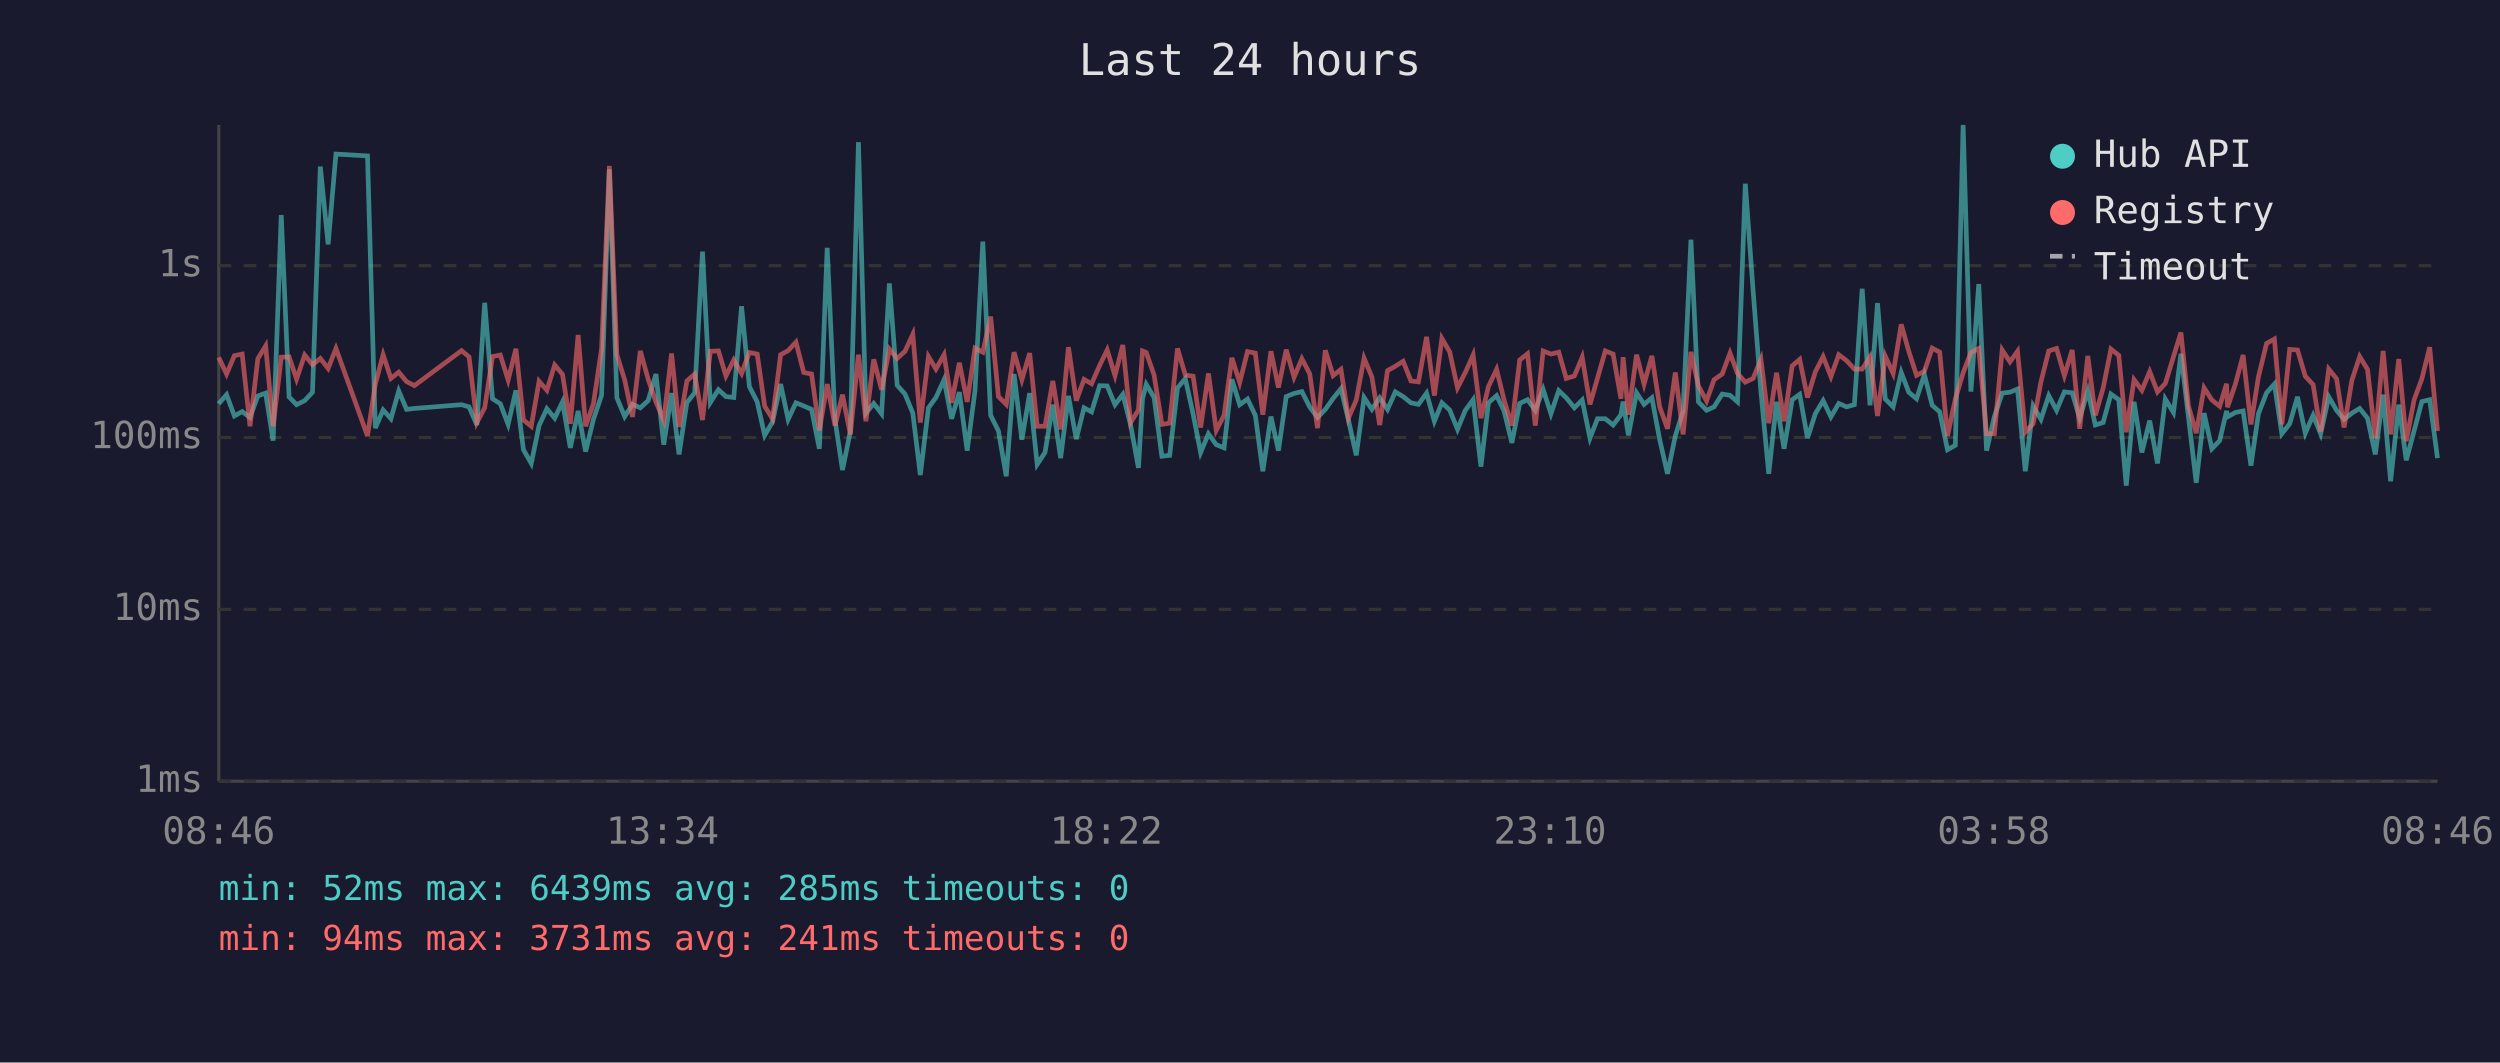
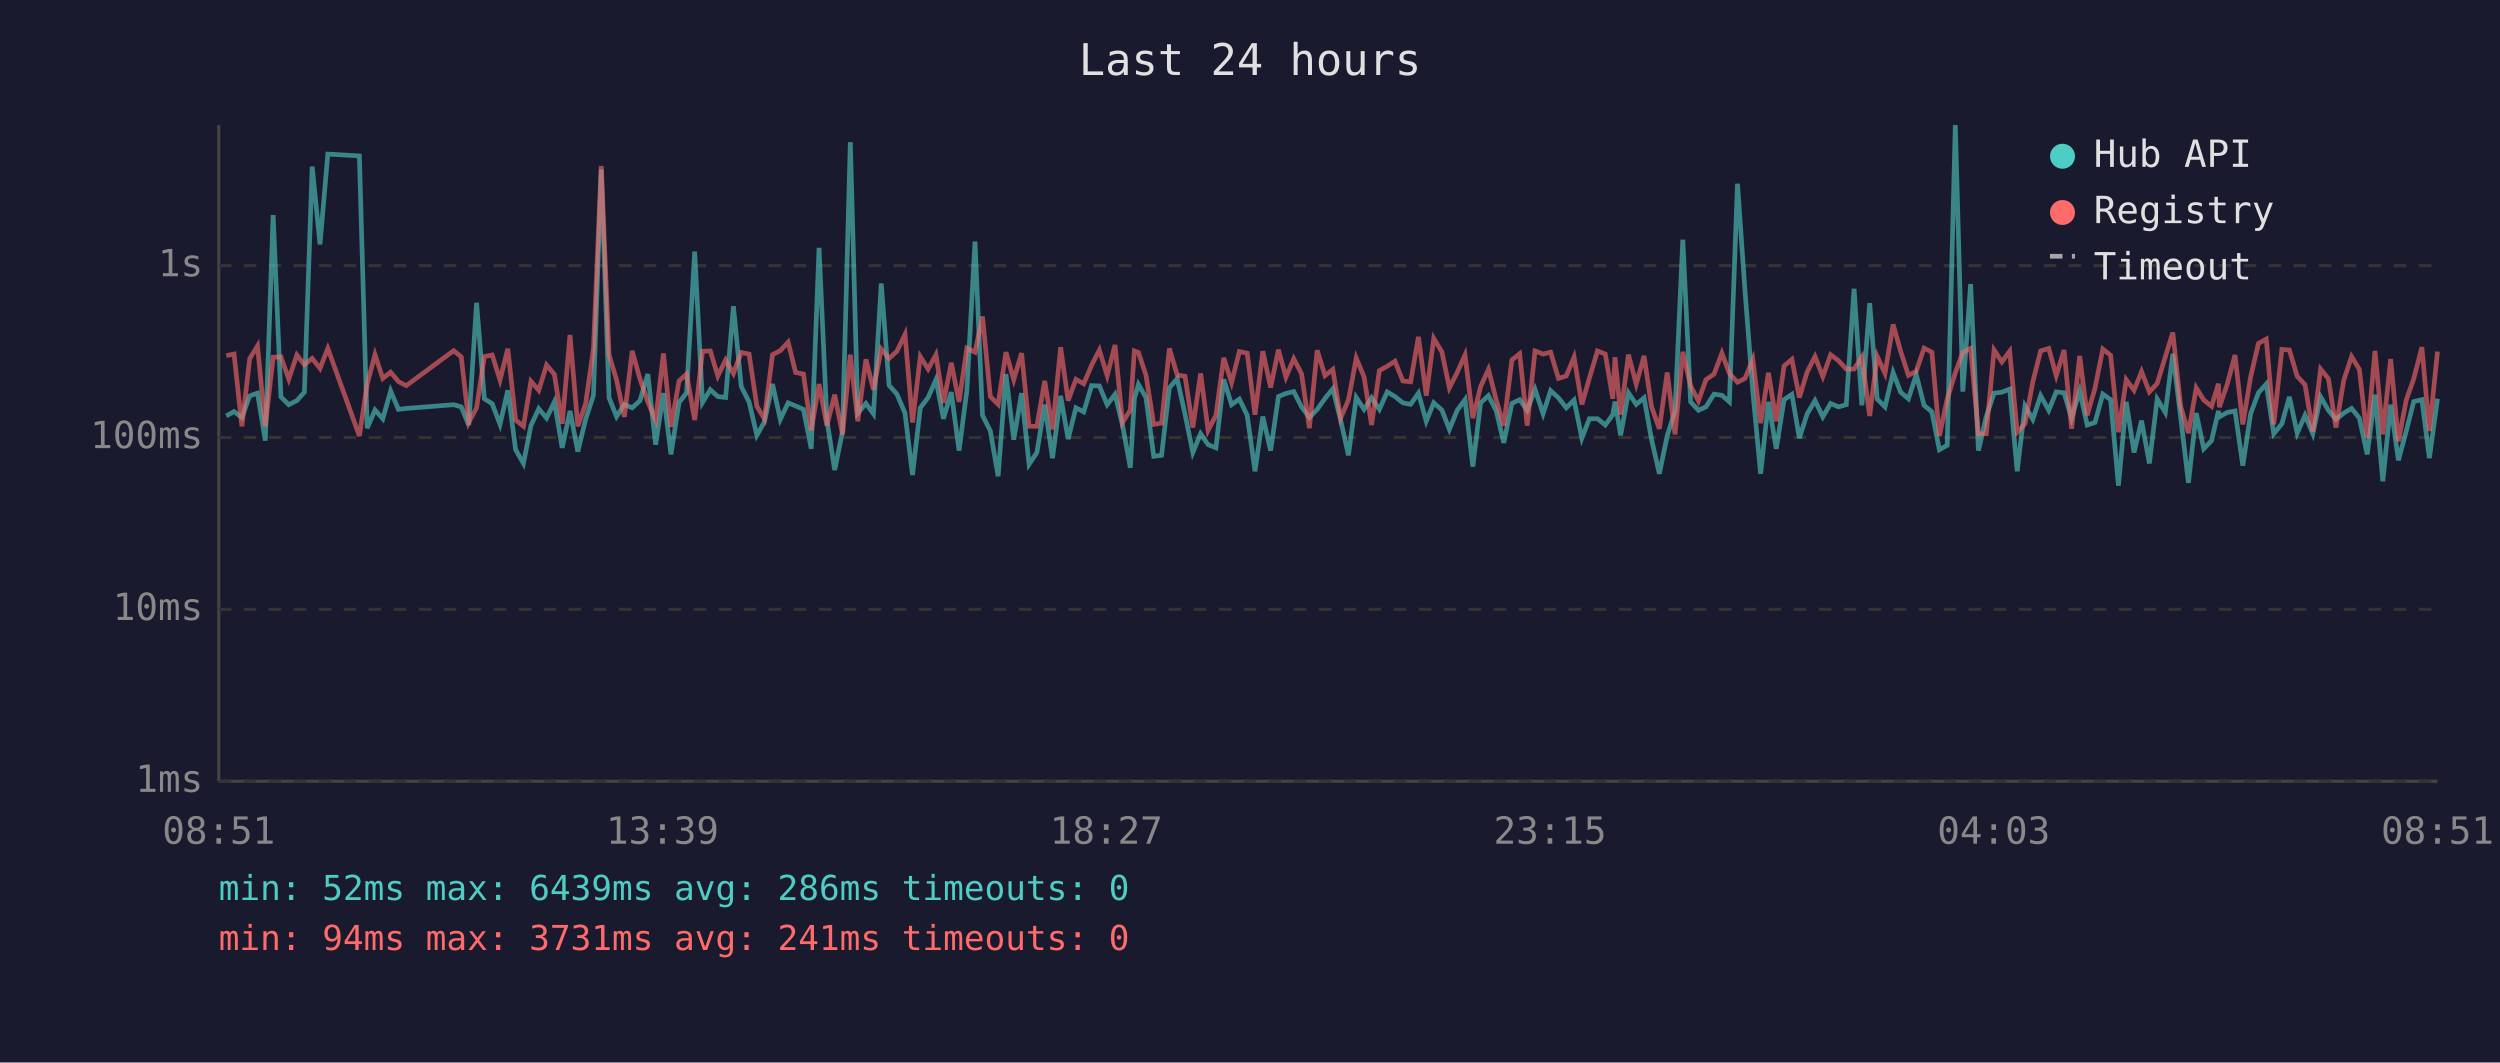
<svg xmlns="http://www.w3.org/2000/svg" viewBox="0 0 800 340" font-family="monospace" font-size="12">
  <rect width="800" height="340" fill="#1a1a2e" />
  <text x="400" y="24" fill="#e0e0e0" font-size="14" text-anchor="middle">Last 24 hours</text>
  <line x1="70" y1="40" x2="70" y2="250" stroke="#444" stroke-width="1" />
  <line x1="70" y1="250" x2="780" y2="250" stroke="#444" stroke-width="1" />
  <line x1="70" y1="250" x2="780" y2="250" stroke="#333" stroke-width="1" stroke-dasharray="4" />
  <text x="65" y="250" fill="#888" text-anchor="end" dominant-baseline="middle">1ms</text>
  <line x1="70" y1="195" x2="780" y2="195" stroke="#333" stroke-width="1" stroke-dasharray="4" />
  <text x="65" y="195" fill="#888" text-anchor="end" dominant-baseline="middle">10ms</text>
  <line x1="70" y1="140" x2="780" y2="140" stroke="#333" stroke-width="1" stroke-dasharray="4" />
  <text x="65" y="140" fill="#888" text-anchor="end" dominant-baseline="middle">100ms</text>
  <line x1="70" y1="85" x2="780" y2="85" stroke="#333" stroke-width="1" stroke-dasharray="4" />
  <text x="65" y="85" fill="#888" text-anchor="end" dominant-baseline="middle">1s</text>
-   <text x="70" y="270" fill="#888" text-anchor="middle">08:46</text>
-   <text x="212" y="270" fill="#888" text-anchor="middle">13:34</text>
-   <text x="354" y="270" fill="#888" text-anchor="middle">18:22</text>
-   <text x="496" y="270" fill="#888" text-anchor="middle">23:10</text>
-   <text x="638" y="270" fill="#888" text-anchor="middle">03:58</text>
-   <text x="780" y="270" fill="#888" text-anchor="middle">08:46</text>
-   <polyline points="70.0,129.2 72.5,126.3 75.0,133.1 77.5,131.7 80.0,133.6 82.5,126.7 85.0,125.8 87.4,141.0 90.0,68.8 92.5,127.0 94.9,129.5 97.5,128.2 100.0,125.5 102.5,53.3 105.0,78.2 107.5,49.3 117.6,49.9 120.1,137.0 122.6,131.2 125.1,134.0 127.6,125.1 130.1,131.0 132.6,130.7 147.7,129.5 150.1,130.2 152.6,136.0 155.1,96.9 157.6,127.6 160.1,129.2 162.6,135.8 165.1,124.9 167.5,143.9 170.0,148.3 172.5,136.2 175.0,130.8 177.5,133.8 180.0,128.6 182.5,143.3 185.0,131.5 187.4,144.5 189.9,134.2 192.5,126.5 195.0,54.2 197.4,127.3 199.9,133.3 202.4,129.4 204.9,130.5 207.4,128.2 209.9,119.7 212.4,142.3 214.9,125.8 217.3,145.4 219.8,128.8 222.3,125.7 224.8,80.5 227.3,128.8 229.9,124.7 232.3,126.9 234.8,127.2 237.3,98.0 239.8,123.7 242.3,128.6 244.7,139.3 247.2,135.0 249.8,122.9 252.2,134.2 254.7,128.9 257.2,129.9 259.7,131.0 262.2,143.6 264.7,79.3 267.2,134.4 269.6,150.4 272.1,138.1 274.7,45.5 277.1,132.2 279.6,129.1 282.1,132.4 284.6,90.7 287.1,123.3 289.6,126.1 292.1,132.2 294.5,152.0 297.1,130.5 299.5,127.2 302.1,121.5 304.5,134.0 307.0,125.5 309.5,144.2 312.0,125.0 314.5,77.3 317.0,132.9 319.5,137.9 322.0,152.4 324.5,119.7 327.0,140.7 329.5,125.8 331.9,148.6 334.4,144.8 336.9,129.5 339.4,146.6 341.9,126.7 344.4,140.5 346.9,130.5 349.3,131.8 351.9,123.4 354.3,123.5 356.8,129.5 359.3,126.2 361.8,136.0 364.3,149.7 365.6,127.6 366.8,123.0 369.3,127.2 371.8,146.0 374.3,145.7 376.8,124.1 379.3,121.2 381.8,132.5 384.2,144.8 386.7,138.8 389.2,142.3 391.7,143.3 394.2,121.4 396.7,129.5 399.2,127.7 401.7,132.9 404.1,150.8 406.7,133.3 409.1,144.2 411.6,126.9 414.1,125.9 416.6,125.3 419.1,130.2 421.6,133.6 424.1,131.0 426.6,127.5 429.1,124.4 431.5,134.4 434.0,145.7 436.5,127.2 439.0,131.0 441.5,127.3 444.0,131.0 446.5,125.4 449.0,126.9 451.5,128.9 453.9,129.4 456.5,125.8 459.0,134.8 461.4,128.9 463.9,131.2 466.4,137.4 468.9,131.3 471.4,127.9 473.9,149.3 476.3,128.9 478.9,126.6 481.3,131.5 483.8,141.7 486.3,129.1 488.8,127.9 491.3,131.3 493.8,124.6 496.3,132.4 498.8,125.0 501.2,127.3 503.8,130.5 506.3,128.0 508.8,140.2 511.2,134.0 513.7,134.0 516.2,136.0 518.7,132.7 519.4,128.5 521.1,139.3 523.7,125.7 526.1,129.4 528.6,127.3 531.1,140.7 533.6,151.6 536.1,139.5 538.6,131.5 541.1,76.7 543.5,128.6 546.1,131.3 548.5,130.2 551.1,126.1 553.6,126.5 556.0,128.6 558.5,58.8 561.0,93.1 563.5,125.4 566.0,151.6 568.5,128.6 570.9,143.6 573.5,127.9 575.9,126.2 578.4,140.2 580.9,132.4 583.4,128.2 585.9,133.4 588.4,129.1 590.9,130.2 593.4,129.5 595.9,92.4 598.4,129.7 600.8,97.0 603.3,127.7 605.8,130.2 608.4,119.2 610.8,125.5 613.3,127.6 615.8,119.9 618.3,129.7 620.7,131.8 623.2,143.9 625.7,142.5 628.2,40.0 630.7,125.3 633.2,90.9 635.7,144.2 638.2,133.3 640.7,125.8 643.2,125.5 645.6,124.5 648.1,150.8 650.6,129.9 653.1,134.2 655.6,126.6 658.1,131.3 660.6,125.4 663.1,125.7 665.5,133.8 668.1,125.1 670.5,136.0 673.0,135.2 675.5,126.1 678.0,127.9 680.4,155.4 682.9,128.6 685.4,144.8 687.9,134.6 690.4,148.3 692.9,127.7 695.5,132.0 697.9,113.2 700.3,133.4 702.8,154.5 705.3,132.2 707.8,143.6 710.3,141.0 712.5,131.5 712.8,133.4 715.3,132.0 717.8,131.5 720.3,149.0 722.7,132.4 725.3,125.7 727.8,122.9 730.2,138.8 732.7,135.6 735.2,127.0 737.7,138.6 740.2,132.9 742.6,138.8 745.2,127.0 747.7,131.3 750.1,134.2 752.6,132.2 755.1,130.7 757.6,133.8 760.1,145.4 762.6,126.3 765.0,154.0 767.6,129.5 770.0,147.3 772.5,137.9 775.0,128.5 777.5,127.9 780.0,146.6" fill="none" stroke="#4ecdc4" stroke-width="1.5" opacity="0.6" />
-   <polyline points="70.0,114.4 72.5,119.7 75.0,113.8 77.5,113.3 80.0,136.4 82.5,114.8 85.0,110.7 87.4,136.4 90.0,114.3 92.5,114.2 94.9,121.3 97.5,113.6 100.0,116.7 102.5,114.7 105.0,117.9 107.5,111.5 117.6,139.5 120.1,122.9 122.6,113.5 125.1,121.1 127.6,119.1 130.1,122.1 132.6,123.4 147.7,112.2 150.1,114.2 152.6,135.2 155.1,130.5 157.6,114.1 160.1,113.6 162.6,121.6 165.1,111.6 167.5,134.4 170.0,136.4 172.5,122.0 175.0,124.9 177.5,116.8 180.0,119.8 182.5,135.6 185.0,107.2 187.4,136.4 189.9,129.2 192.5,111.6 195.0,53.1 197.4,113.5 199.9,121.6 202.4,133.4 204.9,112.3 207.4,121.3 209.9,128.6 212.4,134.4 214.9,113.1 217.3,136.6 219.8,121.9 222.3,119.7 224.8,134.4 227.3,112.4 229.9,112.3 232.3,120.3 234.8,115.2 237.3,119.5 239.8,112.8 242.3,113.3 244.7,130.0 247.2,134.0 249.8,113.5 252.2,112.2 254.7,109.5 257.2,119.2 259.7,119.7 262.2,137.7 264.7,122.9 267.2,136.2 269.6,126.3 272.1,139.0 274.7,113.5 277.1,134.8 279.6,115.0 282.1,124.7 284.6,111.7 287.1,114.7 289.6,112.4 292.1,107.0 294.5,135.2 297.1,114.1 299.5,118.1 302.1,113.5 304.5,128.9 307.0,116.1 309.5,128.6 312.0,111.4 314.5,112.7 317.0,101.3 319.5,126.9 322.0,129.4 324.5,112.7 327.0,121.5 329.5,113.0 331.9,136.4 334.4,136.4 336.9,121.9 339.4,137.4 341.9,111.1 344.4,128.2 346.9,121.4 349.3,122.8 351.9,116.9 354.3,112.0 356.8,120.2 359.3,110.4 361.8,135.2 364.3,131.2 365.6,112.3 366.8,112.8 369.3,120.0 371.8,135.8 374.3,135.4 376.8,111.5 379.3,120.0 381.8,120.4 384.2,136.8 386.7,119.5 389.2,137.7 391.7,132.9 394.2,114.5 396.7,122.4 399.2,112.5 401.7,113.0 404.1,132.7 406.7,112.4 409.1,124.0 411.6,111.9 414.1,120.7 416.6,114.8 419.1,119.6 421.6,137.0 424.1,112.1 426.6,120.2 429.1,118.2 431.5,133.8 434.0,128.0 436.5,114.6 439.0,120.6 441.5,136.0 444.0,118.6 446.5,117.2 449.0,115.6 451.5,121.9 453.9,122.2 456.5,107.8 459.0,126.6 461.4,108.3 463.9,112.6 466.4,124.1 468.9,119.2 471.4,113.6 473.9,133.8 476.3,123.7 478.9,118.2 481.3,128.0 483.8,136.2 486.3,115.2 488.8,113.2 491.3,136.2 493.8,112.3 496.3,113.3 498.8,112.7 501.2,121.1 503.8,120.3 506.3,114.3 508.8,129.4 511.2,121.0 513.7,112.3 516.2,113.3 518.7,127.6 519.4,114.3 521.1,132.7 523.7,113.5 526.1,122.9 528.6,113.9 531.1,130.2 533.6,137.2 536.1,119.2 538.6,139.0 541.1,112.6 543.5,123.5 546.1,128.3 548.5,121.5 551.1,119.7 553.6,113.0 556.0,119.5 558.5,122.3 561.0,121.1 563.5,115.0 566.0,135.4 568.5,119.3 570.9,134.8 573.5,117.1 575.9,115.0 578.4,127.2 580.9,119.0 583.4,114.1 585.9,120.5 588.4,113.5 590.9,115.4 593.4,118.1 595.9,118.1 598.4,114.2 600.8,133.1 603.3,114.0 605.8,119.5 608.4,103.8 610.8,112.4 613.3,120.1 615.8,118.8 618.3,111.4 620.7,112.7 623.2,139.5 625.7,127.7 628.2,119.3 630.7,112.8 633.2,111.5 635.7,138.8 638.2,138.8 640.7,112.0 643.2,115.8 645.6,112.4 648.1,138.3 650.6,135.6 653.1,122.2 655.6,112.3 658.1,111.5 660.6,120.2 663.1,112.0 665.5,137.2 668.1,113.9 670.5,132.9 673.0,124.2 675.5,111.7 678.0,113.7 680.4,138.3 682.9,121.5 685.4,124.9 687.9,118.9 690.4,125.4 692.9,122.7 695.5,114.2 697.9,106.4 700.3,129.9 702.8,138.6 705.3,124.1 707.8,128.0 710.3,130.0 712.5,122.8 712.8,130.3 715.3,123.0 717.8,113.6 720.3,135.8 722.7,120.6 725.3,109.9 727.8,108.5 730.2,135.8 732.7,111.8 735.2,112.0 737.7,120.4 740.2,123.1 742.6,138.1 745.2,118.1 747.7,121.2 750.1,136.8 752.6,121.7 755.1,114.1 757.6,118.2 760.1,140.2 762.6,112.3 765.0,139.0 767.6,114.9 770.0,141.2 772.5,128.0 775.0,121.2 777.5,111.1 780.0,137.9" fill="none" stroke="#ff6b6b" stroke-width="1.5" opacity="0.6" />
+   <text x="70" y="270" fill="#888" text-anchor="middle">08:51</text>
+   <text x="212" y="270" fill="#888" text-anchor="middle">13:39</text>
+   <text x="354" y="270" fill="#888" text-anchor="middle">18:27</text>
+   <text x="496" y="270" fill="#888" text-anchor="middle">23:15</text>
+   <text x="638" y="270" fill="#888" text-anchor="middle">04:03</text>
+   <text x="780" y="270" fill="#888" text-anchor="middle">08:51</text>
+   <polyline points="72.4,133.1 74.9,131.7 77.4,133.6 79.9,126.7 82.4,125.8 84.9,141.0 87.4,68.8 89.9,127.0 92.4,129.5 95.0,128.2 97.4,125.5 99.9,53.3 102.4,78.2 104.9,49.3 115.0,49.9 117.5,137.0 120.0,131.2 122.5,134.0 125.0,125.1 127.5,131.0 130.0,130.7 145.2,129.5 147.6,130.2 150.0,136.0 152.5,96.9 155.0,127.6 157.5,129.2 160.0,135.8 162.5,124.9 165.0,143.9 167.5,148.3 169.9,136.2 172.4,130.8 174.9,133.8 177.4,128.6 179.9,143.3 182.4,131.5 184.9,144.5 187.4,134.2 189.9,126.5 192.4,54.2 194.9,127.3 197.3,133.3 199.8,129.4 202.3,130.5 204.8,128.2 207.3,119.7 209.8,142.3 212.3,125.8 214.7,145.4 217.3,128.8 219.7,125.7 222.3,80.5 224.8,128.8 227.3,124.7 229.7,126.9 232.2,127.2 234.7,98.0 237.2,123.7 239.7,128.6 242.2,139.3 244.6,135.0 247.2,122.9 249.7,134.2 252.2,128.9 254.6,129.9 257.1,131.0 259.6,143.6 262.1,79.3 264.6,134.4 267.1,150.4 269.6,138.1 272.1,45.5 274.5,132.2 277.1,129.1 279.5,132.4 282.0,90.7 284.5,123.3 287.0,126.1 289.6,132.2 292.0,152.0 294.5,130.5 297.0,127.2 299.5,121.5 301.9,134.0 304.4,125.5 306.9,144.2 309.4,125.0 312.0,77.3 314.4,132.9 316.9,137.9 319.4,152.4 321.9,119.7 324.4,140.7 326.9,125.8 329.3,148.6 331.8,144.8 334.3,129.5 336.8,146.6 339.4,126.7 341.8,140.5 344.3,130.5 346.8,131.8 349.3,123.4 351.8,123.5 354.3,129.5 356.8,126.2 359.2,136.0 361.7,149.7 363.0,127.6 364.3,123.0 366.7,127.2 369.2,146.0 371.7,145.7 374.2,124.1 376.7,121.2 379.2,132.5 381.7,144.8 384.2,138.8 386.6,142.3 389.1,143.3 391.6,121.4 394.1,129.5 396.6,127.7 399.1,132.9 401.6,150.8 404.1,133.3 406.6,144.2 409.1,126.9 411.5,125.9 414.0,125.3 416.5,130.2 419.0,133.6 421.5,131.0 424.0,127.5 426.5,124.4 429.0,134.4 431.5,145.7 434.0,127.2 436.5,131.0 438.9,127.3 441.4,131.0 443.9,125.4 446.4,126.9 448.9,128.9 451.4,129.4 453.9,125.8 456.4,134.8 458.8,128.9 461.4,131.2 463.8,137.4 466.3,131.3 468.8,127.9 471.3,149.3 473.8,128.9 476.3,126.6 478.8,131.5 481.2,141.7 483.8,129.1 486.3,127.9 488.7,131.3 491.2,124.6 493.8,132.4 496.2,125.0 498.7,127.3 501.2,130.5 503.7,128.0 506.2,140.2 508.6,134.0 511.2,134.0 513.7,136.0 516.1,132.7 516.8,128.5 518.6,139.3 521.1,125.7 523.6,129.4 526.1,127.3 528.5,140.7 531.0,151.6 533.5,139.5 536.0,131.5 538.5,76.7 541.0,128.6 543.5,131.3 545.9,130.2 548.5,126.1 551.0,126.5 553.4,128.6 556.0,58.8 558.4,93.1 560.9,125.4 563.4,151.6 565.9,128.6 568.4,143.6 570.9,127.9 573.4,126.2 575.8,140.2 578.3,132.4 580.8,128.2 583.3,133.4 585.8,129.1 588.3,130.2 590.8,129.5 593.3,92.4 595.8,129.7 598.3,97.0 600.7,127.7 603.2,130.2 605.8,119.2 608.2,125.5 610.7,127.6 613.2,119.9 615.7,129.7 618.2,131.8 620.6,143.9 623.1,142.5 625.7,40.0 628.1,125.3 630.6,90.9 633.1,144.2 635.6,133.3 638.1,125.8 640.6,125.5 643.1,124.5 645.5,150.8 648.0,129.9 650.5,134.2 653.0,126.6 655.6,131.3 658.0,125.4 660.5,125.7 662.9,133.8 665.5,125.1 667.9,136.0 670.4,135.2 672.9,126.1 675.4,127.9 677.9,155.4 680.4,128.6 682.9,144.8 685.3,134.6 687.8,148.3 690.3,127.7 692.9,132.0 695.3,113.2 697.8,133.4 700.3,154.5 702.8,132.2 705.2,143.6 707.7,141.0 709.9,131.5 710.2,133.4 712.7,132.0 715.2,131.5 717.7,149.0 720.2,132.4 722.7,125.7 725.2,122.9 727.6,138.8 730.2,135.6 732.6,127.0 735.1,138.6 737.6,132.9 740.1,138.8 742.6,127.0 745.1,131.3 747.5,134.2 750.0,132.2 752.5,130.7 755.0,133.8 757.5,145.4 760.0,126.3 762.5,154.0 765.0,129.5 767.5,147.3 770.0,137.9 772.4,128.5 775.0,127.9 777.4,146.6 780.0,127.6" fill="none" stroke="#4ecdc4" stroke-width="1.5" opacity="0.6" />
+   <polyline points="72.4,113.8 74.9,113.3 77.4,136.4 79.9,114.8 82.4,110.7 84.9,136.4 87.4,114.3 89.9,114.2 92.4,121.3 95.0,113.6 97.4,116.7 99.9,114.7 102.4,117.9 104.9,111.5 115.0,139.5 117.5,122.9 120.0,113.5 122.5,121.1 125.0,119.1 127.5,122.1 130.0,123.4 145.2,112.2 147.6,114.2 150.0,135.2 152.5,130.5 155.0,114.1 157.5,113.6 160.0,121.6 162.5,111.6 165.0,134.4 167.5,136.4 169.9,122.0 172.4,124.9 174.9,116.8 177.4,119.8 179.9,135.6 182.4,107.2 184.9,136.4 187.4,129.2 189.9,111.6 192.4,53.1 194.9,113.5 197.3,121.6 199.8,133.4 202.3,112.3 204.8,121.3 207.3,128.6 209.8,134.4 212.3,113.1 214.7,136.6 217.3,121.9 219.7,119.7 222.3,134.4 224.8,112.4 227.3,112.3 229.7,120.3 232.2,115.2 234.7,119.5 237.2,112.8 239.7,113.3 242.2,130.0 244.6,134.0 247.2,113.5 249.7,112.2 252.2,109.5 254.6,119.2 257.1,119.7 259.6,137.7 262.1,122.9 264.6,136.2 267.1,126.3 269.6,139.0 272.1,113.5 274.5,134.8 277.1,115.0 279.5,124.7 282.0,111.7 284.5,114.7 287.0,112.4 289.6,107.0 292.0,135.2 294.5,114.1 297.0,118.1 299.5,113.5 301.9,128.9 304.4,116.1 306.9,128.6 309.4,111.4 312.0,112.7 314.4,101.3 316.9,126.9 319.4,129.4 321.9,112.7 324.4,121.5 326.9,113.0 329.3,136.4 331.8,136.4 334.3,121.9 336.8,137.4 339.4,111.1 341.8,128.2 344.3,121.4 346.8,122.8 349.3,116.9 351.8,112.0 354.3,120.2 356.8,110.4 359.2,135.2 361.7,131.2 363.0,112.3 364.3,112.8 366.7,120.0 369.2,135.8 371.7,135.4 374.2,111.5 376.7,120.0 379.2,120.4 381.7,136.8 384.2,119.5 386.6,137.7 389.1,132.9 391.6,114.5 394.1,122.4 396.6,112.5 399.1,113.0 401.6,132.7 404.1,112.4 406.6,124.0 409.1,111.9 411.5,120.7 414.0,114.8 416.5,119.6 419.0,137.0 421.5,112.1 424.0,120.2 426.5,118.2 429.0,133.8 431.5,128.0 434.0,114.6 436.5,120.6 438.9,136.0 441.4,118.6 443.9,117.2 446.4,115.6 448.9,121.9 451.4,122.2 453.9,107.8 456.4,126.6 458.8,108.3 461.4,112.6 463.8,124.1 466.3,119.2 468.8,113.6 471.3,133.8 473.8,123.7 476.3,118.2 478.8,128.0 481.2,136.2 483.8,115.2 486.3,113.2 488.7,136.2 491.2,112.3 493.8,113.3 496.2,112.7 498.7,121.1 501.2,120.3 503.7,114.3 506.2,129.4 508.6,121.0 511.2,112.3 513.7,113.3 516.1,127.6 516.8,114.3 518.6,132.7 521.1,113.5 523.6,122.9 526.1,113.9 528.5,130.2 531.0,137.2 533.5,119.2 536.0,139.0 538.5,112.6 541.0,123.5 543.5,128.3 545.9,121.5 548.5,119.7 551.0,113.0 553.4,119.5 556.0,122.3 558.4,121.1 560.9,115.0 563.4,135.4 565.9,119.3 568.4,134.8 570.9,117.1 573.4,115.0 575.8,127.2 578.3,119.0 580.8,114.1 583.3,120.5 585.8,113.5 588.3,115.4 590.8,118.1 593.3,118.1 595.8,114.2 598.3,133.1 600.7,114.0 603.2,119.5 605.8,103.8 608.2,112.4 610.7,120.1 613.2,118.8 615.7,111.4 618.2,112.7 620.6,139.5 623.1,127.7 625.7,119.3 628.1,112.8 630.6,111.5 633.1,138.8 635.6,138.8 638.1,112.0 640.6,115.8 643.1,112.4 645.5,138.3 648.0,135.6 650.5,122.2 653.0,112.3 655.6,111.5 658.0,120.2 660.5,112.0 662.9,137.2 665.5,113.9 667.9,132.9 670.4,124.2 672.9,111.7 675.4,113.7 677.9,138.3 680.4,121.5 682.9,124.9 685.3,118.9 687.8,125.4 690.3,122.7 692.9,114.2 695.3,106.4 697.8,129.9 700.3,138.6 702.8,124.1 705.2,128.0 707.7,130.0 709.9,122.8 710.2,130.3 712.7,123.0 715.2,113.6 717.7,135.8 720.2,120.6 722.7,109.9 725.2,108.5 727.6,135.8 730.2,111.8 732.6,112.0 735.1,120.4 737.6,123.1 740.1,138.1 742.6,118.1 745.1,121.2 747.5,136.8 750.0,121.7 752.5,114.1 755.0,118.2 757.5,140.2 760.0,112.3 762.5,139.0 765.0,114.9 767.5,141.2 770.0,128.0 772.4,121.2 775.0,111.1 777.4,137.9 780.0,112.5" fill="none" stroke="#ff6b6b" stroke-width="1.5" opacity="0.6" />
  <circle cx="660" cy="50" r="4" fill="#4ecdc4" />
  <text x="670" y="50" fill="#e0e0e0" dominant-baseline="middle">Hub API</text>
  <circle cx="660" cy="68" r="4" fill="#ff6b6b" />
  <text x="670" y="68" fill="#e0e0e0" dominant-baseline="middle">Registry</text>
  <line x1="656" y1="82" x2="664" y2="82" stroke="#e0e0e0" stroke-width="1.5" stroke-dasharray="4,3" opacity="0.7" />
  <text x="670" y="86" fill="#e0e0e0" dominant-baseline="middle">Timeout</text>
-   <text x="70" y="288" fill="#4ecdc4" font-size="11">min: 52ms  max: 6439ms  avg: 285ms  timeouts: 0</text>
+   <text x="70" y="288" fill="#4ecdc4" font-size="11">min: 52ms  max: 6439ms  avg: 286ms  timeouts: 0</text>
  <text x="70" y="304" fill="#ff6b6b" font-size="11">min: 94ms  max: 3731ms  avg: 241ms  timeouts: 0</text>
</svg>
